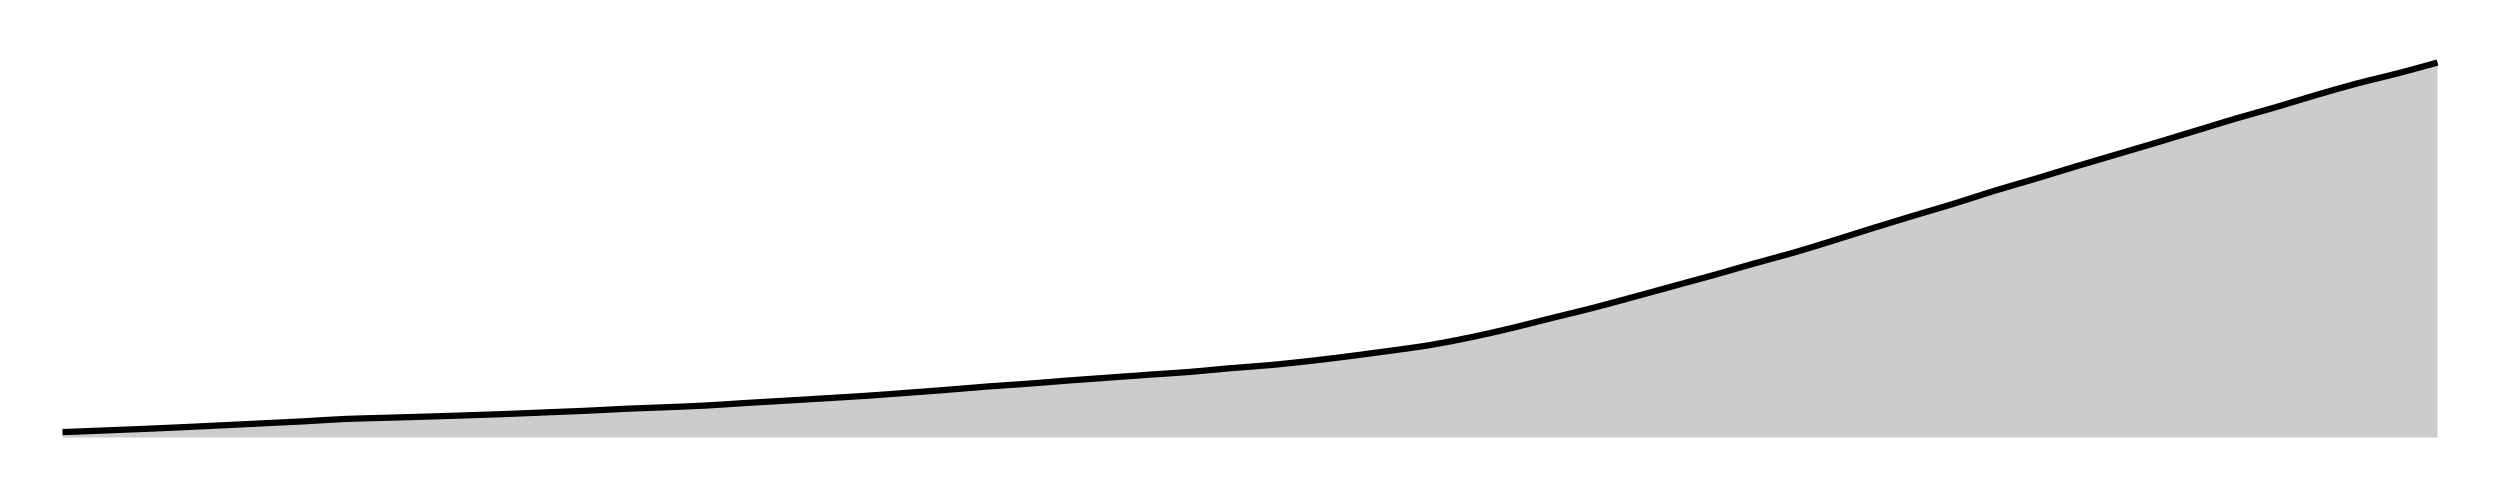
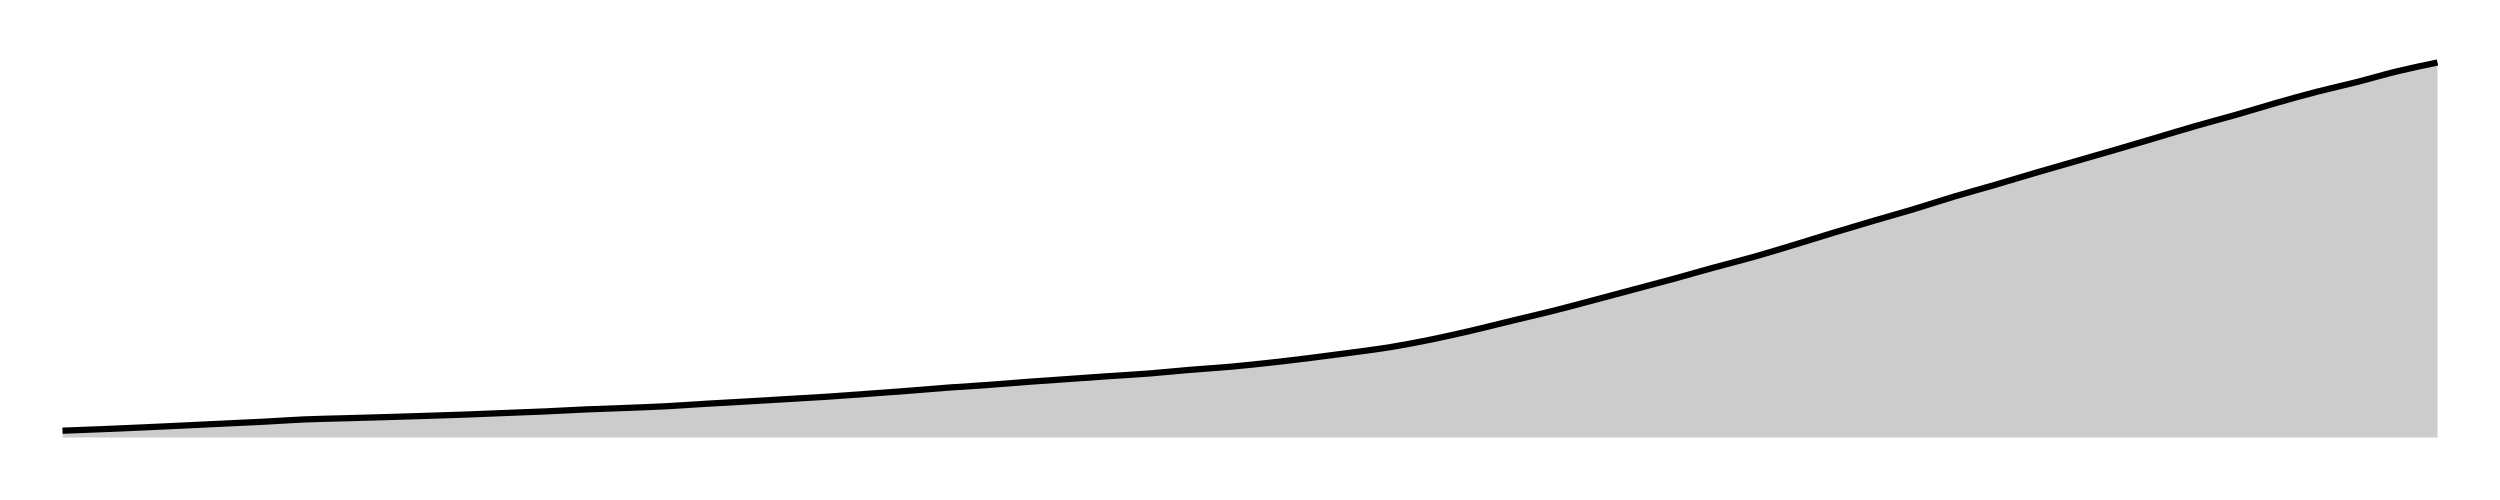
<svg xmlns="http://www.w3.org/2000/svg" width="400" height="80">
  <g transform="translate(10,10)">
-     <path class="area" fill="rgba(0, 0, 0, 0.2)" d="M0,59.135C2.147,59.052,4.294,58.969,6.441,58.885C8.588,58.801,10.734,58.72,12.881,58.63C15.028,58.54,17.175,58.445,19.322,58.346C21.469,58.248,23.616,58.143,25.763,58.039C27.91,57.935,30.056,57.828,32.203,57.724C34.35,57.62,36.497,57.527,38.644,57.413C40.791,57.299,42.938,57.133,45.085,57.039C47.232,56.946,49.379,56.913,51.525,56.85C53.672,56.788,55.819,56.73,57.966,56.665C60.113,56.6,62.26,56.533,64.407,56.463C66.554,56.393,68.701,56.325,70.847,56.245C72.994,56.165,75.141,56.07,77.288,55.983C79.435,55.896,81.582,55.823,83.729,55.725C85.876,55.628,88.023,55.493,90.169,55.398C92.316,55.303,94.463,55.242,96.61,55.155C98.757,55.069,100.904,54.993,103.051,54.878C105.198,54.763,107.345,54.597,109.492,54.467C111.638,54.336,113.785,54.221,115.932,54.094C118.079,53.967,120.226,53.836,122.373,53.706C124.52,53.575,126.667,53.457,128.814,53.313C130.96,53.169,133.107,53,135.254,52.84C137.401,52.68,139.548,52.523,141.695,52.354C143.842,52.185,145.989,51.986,148.136,51.824C150.282,51.663,152.429,51.543,154.576,51.384C156.723,51.225,158.87,51.033,161.017,50.871C163.164,50.709,165.311,50.565,167.458,50.411C169.605,50.256,171.751,50.095,173.898,49.945C176.045,49.795,178.192,49.681,180.339,49.51C182.486,49.338,184.633,49.1,186.78,48.917C188.927,48.734,191.073,48.609,193.22,48.413C195.367,48.217,197.514,47.983,199.661,47.741C201.808,47.5,203.955,47.236,206.102,46.963C208.249,46.691,210.395,46.404,212.542,46.106C214.689,45.809,216.836,45.538,218.983,45.178C221.13,44.818,223.277,44.394,225.424,43.946C227.571,43.499,229.718,43.001,231.864,42.49C234.011,41.978,236.158,41.41,238.305,40.877C240.452,40.345,242.599,39.847,244.746,39.295C246.893,38.743,249.04,38.15,251.186,37.567C253.333,36.985,255.48,36.388,257.627,35.801C259.774,35.213,261.921,34.646,264.068,34.045C266.215,33.444,268.362,32.799,270.508,32.197C272.655,31.594,274.802,31.051,276.949,30.43C279.096,29.809,281.243,29.135,283.39,28.47C285.537,27.805,287.684,27.107,289.831,26.441C291.977,25.775,294.124,25.121,296.271,24.475C298.418,23.828,300.565,23.223,302.712,22.563C304.859,21.902,307.006,21.167,309.153,20.51C311.299,19.854,313.446,19.263,315.593,18.622C317.74,17.98,319.887,17.304,322.034,16.66C324.181,16.016,326.328,15.39,328.475,14.756C330.621,14.122,332.768,13.496,334.915,12.855C337.062,12.213,339.209,11.556,341.356,10.905C343.503,10.254,345.65,9.58,347.797,8.948C349.944,8.316,352.09,7.744,354.237,7.115C356.384,6.486,358.531,5.799,360.678,5.172C362.825,4.546,364.972,3.925,367.119,3.355C369.266,2.786,371.412,2.316,373.559,1.757C375.706,1.197,377.853,0.599,380,0L380,60C377.853,60,375.706,60,373.559,60C371.412,60,369.266,60,367.119,60C364.972,60,362.825,60,360.678,60C358.531,60,356.384,60,354.237,60C352.09,60,349.944,60,347.797,60C345.65,60,343.503,60,341.356,60C339.209,60,337.062,60,334.915,60C332.768,60,330.621,60,328.475,60C326.328,60,324.181,60,322.034,60C319.887,60,317.74,60,315.593,60C313.446,60,311.299,60,309.153,60C307.006,60,304.859,60,302.712,60C300.565,60,298.418,60,296.271,60C294.124,60,291.977,60,289.831,60C287.684,60,285.537,60,283.39,60C281.243,60,279.096,60,276.949,60C274.802,60,272.655,60,270.508,60C268.362,60,266.215,60,264.068,60C261.921,60,259.774,60,257.627,60C255.48,60,253.333,60,251.186,60C249.04,60,246.893,60,244.746,60C242.599,60,240.452,60,238.305,60C236.158,60,234.011,60,231.864,60C229.718,60,227.571,60,225.424,60C223.277,60,221.13,60,218.983,60C216.836,60,214.689,60,212.542,60C210.395,60,208.249,60,206.102,60C203.955,60,201.808,60,199.661,60C197.514,60,195.367,60,193.22,60C191.073,60,188.927,60,186.78,60C184.633,60,182.486,60,180.339,60C178.192,60,176.045,60,173.898,60C171.751,60,169.605,60,167.458,60C165.311,60,163.164,60,161.017,60C158.87,60,156.723,60,154.576,60C152.429,60,150.282,60,148.136,60C145.989,60,143.842,60,141.695,60C139.548,60,137.401,60,135.254,60C133.107,60,130.96,60,128.814,60C126.667,60,124.52,60,122.373,60C120.226,60,118.079,60,115.932,60C113.785,60,111.638,60,109.492,60C107.345,60,105.198,60,103.051,60C100.904,60,98.757,60,96.61,60C94.463,60,92.316,60,90.169,60C88.023,60,85.876,60,83.729,60C81.582,60,79.435,60,77.288,60C75.141,60,72.994,60,70.847,60C68.701,60,66.554,60,64.407,60C62.26,60,60.113,60,57.966,60C55.819,60,53.672,60,51.525,60C49.379,60,47.232,60,45.085,60C42.938,60,40.791,60,38.644,60C36.497,60,34.35,60,32.203,60C30.056,60,27.91,60,25.763,60C23.616,60,21.469,60,19.322,60C17.175,60,15.028,60,12.881,60C10.734,60,8.588,60,6.441,60C4.294,60,2.147,60,0,60Z" />
-     <path class="line" stroke="black" fill="none" d="M0,59.135C2.147,59.052,4.294,58.969,6.441,58.885C8.588,58.801,10.734,58.72,12.881,58.63C15.028,58.54,17.175,58.445,19.322,58.346C21.469,58.248,23.616,58.143,25.763,58.039C27.91,57.935,30.056,57.828,32.203,57.724C34.35,57.62,36.497,57.527,38.644,57.413C40.791,57.299,42.938,57.133,45.085,57.039C47.232,56.946,49.379,56.913,51.525,56.85C53.672,56.788,55.819,56.73,57.966,56.665C60.113,56.6,62.26,56.533,64.407,56.463C66.554,56.393,68.701,56.325,70.847,56.245C72.994,56.165,75.141,56.07,77.288,55.983C79.435,55.896,81.582,55.823,83.729,55.725C85.876,55.628,88.023,55.493,90.169,55.398C92.316,55.303,94.463,55.242,96.61,55.155C98.757,55.069,100.904,54.993,103.051,54.878C105.198,54.763,107.345,54.597,109.492,54.467C111.638,54.336,113.785,54.221,115.932,54.094C118.079,53.967,120.226,53.836,122.373,53.706C124.52,53.575,126.667,53.457,128.814,53.313C130.96,53.169,133.107,53,135.254,52.84C137.401,52.68,139.548,52.523,141.695,52.354C143.842,52.185,145.989,51.986,148.136,51.824C150.282,51.663,152.429,51.543,154.576,51.384C156.723,51.225,158.87,51.033,161.017,50.871C163.164,50.709,165.311,50.565,167.458,50.411C169.605,50.256,171.751,50.095,173.898,49.945C176.045,49.795,178.192,49.681,180.339,49.51C182.486,49.338,184.633,49.1,186.78,48.917C188.927,48.734,191.073,48.609,193.22,48.413C195.367,48.217,197.514,47.983,199.661,47.741C201.808,47.5,203.955,47.236,206.102,46.963C208.249,46.691,210.395,46.404,212.542,46.106C214.689,45.809,216.836,45.538,218.983,45.178C221.13,44.818,223.277,44.394,225.424,43.946C227.571,43.499,229.718,43.001,231.864,42.49C234.011,41.978,236.158,41.41,238.305,40.877C240.452,40.345,242.599,39.847,244.746,39.295C246.893,38.743,249.04,38.15,251.186,37.567C253.333,36.985,255.48,36.388,257.627,35.801C259.774,35.213,261.921,34.646,264.068,34.045C266.215,33.444,268.362,32.799,270.508,32.197C272.655,31.594,274.802,31.051,276.949,30.43C279.096,29.809,281.243,29.135,283.39,28.47C285.537,27.805,287.684,27.107,289.831,26.441C291.977,25.775,294.124,25.121,296.271,24.475C298.418,23.828,300.565,23.223,302.712,22.563C304.859,21.902,307.006,21.167,309.153,20.51C311.299,19.854,313.446,19.263,315.593,18.622C317.74,17.98,319.887,17.304,322.034,16.66C324.181,16.016,326.328,15.39,328.475,14.756C330.621,14.122,332.768,13.496,334.915,12.855C337.062,12.213,339.209,11.556,341.356,10.905C343.503,10.254,345.65,9.58,347.797,8.948C349.944,8.316,352.09,7.744,354.237,7.115C356.384,6.486,358.531,5.799,360.678,5.172C362.825,4.546,364.972,3.925,367.119,3.355C369.266,2.786,371.412,2.316,373.559,1.757C375.706,1.197,377.853,0.599,380,0" />
+     <path class="area" fill="rgba(0, 0, 0, 0.2)" d="M0,58.911C2.147,58.83,4.294,58.75,6.441,58.662C8.588,58.575,10.734,58.481,12.881,58.385C15.028,58.289,17.175,58.186,19.322,58.085C21.469,57.984,23.616,57.879,25.763,57.777C27.91,57.675,30.056,57.585,32.203,57.473C34.35,57.362,36.497,57.2,38.644,57.109C40.791,57.017,42.938,56.985,45.085,56.924C47.232,56.863,49.379,56.806,51.525,56.743C53.672,56.68,55.819,56.614,57.966,56.545C60.113,56.477,62.26,56.411,64.407,56.333C66.554,56.255,68.701,56.162,70.847,56.077C72.994,55.993,75.141,55.921,77.288,55.825C79.435,55.73,81.582,55.599,83.729,55.506C85.876,55.414,88.023,55.354,90.169,55.269C92.316,55.184,94.463,55.11,96.61,54.998C98.757,54.886,100.904,54.724,103.051,54.596C105.198,54.469,107.345,54.357,109.492,54.233C111.638,54.109,113.785,53.98,115.932,53.853C118.079,53.726,120.226,53.611,122.373,53.47C124.52,53.329,126.667,53.164,128.814,53.008C130.96,52.851,133.107,52.698,135.254,52.533C137.401,52.368,139.548,52.174,141.695,52.016C143.842,51.858,145.989,51.741,148.136,51.586C150.282,51.431,152.429,51.244,154.576,51.085C156.723,50.927,158.87,50.786,161.017,50.635C163.164,50.485,165.311,50.328,167.458,50.181C169.605,50.034,171.751,49.923,173.898,49.756C176.045,49.588,178.192,49.355,180.339,49.177C182.486,48.998,184.633,48.876,186.78,48.685C188.927,48.493,191.073,48.265,193.22,48.029C195.367,47.793,197.514,47.535,199.661,47.269C201.808,47.003,203.955,46.723,206.102,46.432C208.249,46.141,210.395,45.877,212.542,45.525C214.689,45.174,216.836,44.76,218.983,44.323C221.13,43.885,223.277,43.4,225.424,42.9C227.571,42.401,229.718,41.846,231.864,41.326C234.011,40.806,236.158,40.319,238.305,39.78C240.452,39.242,242.599,38.662,244.746,38.093C246.893,37.525,249.04,36.941,251.186,36.368C253.333,35.795,255.48,35.24,257.627,34.654C259.774,34.067,261.921,33.437,264.068,32.849C266.215,32.261,268.362,31.73,270.508,31.124C272.655,30.517,274.802,29.859,276.949,29.21C279.096,28.56,281.243,27.878,283.39,27.228C285.537,26.578,287.684,25.939,289.831,25.308C291.977,24.677,294.124,24.086,296.271,23.441C298.418,22.795,300.565,22.078,302.712,21.437C304.859,20.795,307.006,20.219,309.153,19.592C311.299,18.965,313.446,18.305,315.593,17.676C317.74,17.047,319.887,16.436,322.034,15.817C324.181,15.198,326.328,14.587,328.475,13.96C330.621,13.333,332.768,12.692,334.915,12.056C337.062,11.42,339.209,10.762,341.356,10.145C343.503,9.528,345.65,8.97,347.797,8.355C349.944,7.741,352.09,7.07,354.237,6.458C356.384,5.846,358.531,5.24,360.678,4.684C362.825,4.128,364.972,3.669,367.119,3.122C369.266,2.576,371.412,1.927,373.559,1.407C375.706,0.887,377.853,0.443,380,0L380,60C377.853,60,375.706,60,373.559,60C371.412,60,369.266,60,367.119,60C364.972,60,362.825,60,360.678,60C358.531,60,356.384,60,354.237,60C352.09,60,349.944,60,347.797,60C345.65,60,343.503,60,341.356,60C339.209,60,337.062,60,334.915,60C332.768,60,330.621,60,328.475,60C326.328,60,324.181,60,322.034,60C319.887,60,317.74,60,315.593,60C313.446,60,311.299,60,309.153,60C307.006,60,304.859,60,302.712,60C300.565,60,298.418,60,296.271,60C294.124,60,291.977,60,289.831,60C287.684,60,285.537,60,283.39,60C281.243,60,279.096,60,276.949,60C274.802,60,272.655,60,270.508,60C268.362,60,266.215,60,264.068,60C261.921,60,259.774,60,257.627,60C255.48,60,253.333,60,251.186,60C249.04,60,246.893,60,244.746,60C242.599,60,240.452,60,238.305,60C236.158,60,234.011,60,231.864,60C229.718,60,227.571,60,225.424,60C223.277,60,221.13,60,218.983,60C216.836,60,214.689,60,212.542,60C210.395,60,208.249,60,206.102,60C203.955,60,201.808,60,199.661,60C197.514,60,195.367,60,193.22,60C191.073,60,188.927,60,186.78,60C184.633,60,182.486,60,180.339,60C178.192,60,176.045,60,173.898,60C171.751,60,169.605,60,167.458,60C165.311,60,163.164,60,161.017,60C158.87,60,156.723,60,154.576,60C152.429,60,150.282,60,148.136,60C145.989,60,143.842,60,141.695,60C139.548,60,137.401,60,135.254,60C133.107,60,130.96,60,128.814,60C126.667,60,124.52,60,122.373,60C120.226,60,118.079,60,115.932,60C113.785,60,111.638,60,109.492,60C107.345,60,105.198,60,103.051,60C100.904,60,98.757,60,96.61,60C94.463,60,92.316,60,90.169,60C88.023,60,85.876,60,83.729,60C81.582,60,79.435,60,77.288,60C75.141,60,72.994,60,70.847,60C68.701,60,66.554,60,64.407,60C62.26,60,60.113,60,57.966,60C55.819,60,53.672,60,51.525,60C49.379,60,47.232,60,45.085,60C42.938,60,40.791,60,38.644,60C36.497,60,34.35,60,32.203,60C30.056,60,27.91,60,25.763,60C23.616,60,21.469,60,19.322,60C17.175,60,15.028,60,12.881,60C10.734,60,8.588,60,6.441,60C4.294,60,2.147,60,0,60Z" />
+     <path class="line" stroke="black" fill="none" d="M0,58.911C2.147,58.83,4.294,58.75,6.441,58.662C8.588,58.575,10.734,58.481,12.881,58.385C15.028,58.289,17.175,58.186,19.322,58.085C21.469,57.984,23.616,57.879,25.763,57.777C27.91,57.675,30.056,57.585,32.203,57.473C34.35,57.362,36.497,57.2,38.644,57.109C40.791,57.017,42.938,56.985,45.085,56.924C47.232,56.863,49.379,56.806,51.525,56.743C53.672,56.68,55.819,56.614,57.966,56.545C60.113,56.477,62.26,56.411,64.407,56.333C66.554,56.255,68.701,56.162,70.847,56.077C72.994,55.993,75.141,55.921,77.288,55.825C79.435,55.73,81.582,55.599,83.729,55.506C85.876,55.414,88.023,55.354,90.169,55.269C92.316,55.184,94.463,55.11,96.61,54.998C98.757,54.886,100.904,54.724,103.051,54.596C105.198,54.469,107.345,54.357,109.492,54.233C111.638,54.109,113.785,53.98,115.932,53.853C118.079,53.726,120.226,53.611,122.373,53.47C124.52,53.329,126.667,53.164,128.814,53.008C130.96,52.851,133.107,52.698,135.254,52.533C137.401,52.368,139.548,52.174,141.695,52.016C143.842,51.858,145.989,51.741,148.136,51.586C150.282,51.431,152.429,51.244,154.576,51.085C156.723,50.927,158.87,50.786,161.017,50.635C163.164,50.485,165.311,50.328,167.458,50.181C169.605,50.034,171.751,49.923,173.898,49.756C176.045,49.588,178.192,49.355,180.339,49.177C182.486,48.998,184.633,48.876,186.78,48.685C188.927,48.493,191.073,48.265,193.22,48.029C195.367,47.793,197.514,47.535,199.661,47.269C201.808,47.003,203.955,46.723,206.102,46.432C208.249,46.141,210.395,45.877,212.542,45.525C214.689,45.174,216.836,44.76,218.983,44.323C221.13,43.885,223.277,43.4,225.424,42.9C227.571,42.401,229.718,41.846,231.864,41.326C234.011,40.806,236.158,40.319,238.305,39.78C240.452,39.242,242.599,38.662,244.746,38.093C246.893,37.525,249.04,36.941,251.186,36.368C253.333,35.795,255.48,35.24,257.627,34.654C259.774,34.067,261.921,33.437,264.068,32.849C266.215,32.261,268.362,31.73,270.508,31.124C272.655,30.517,274.802,29.859,276.949,29.21C279.096,28.56,281.243,27.878,283.39,27.228C285.537,26.578,287.684,25.939,289.831,25.308C291.977,24.677,294.124,24.086,296.271,23.441C298.418,22.795,300.565,22.078,302.712,21.437C304.859,20.795,307.006,20.219,309.153,19.592C311.299,18.965,313.446,18.305,315.593,17.676C317.74,17.047,319.887,16.436,322.034,15.817C324.181,15.198,326.328,14.587,328.475,13.96C330.621,13.333,332.768,12.692,334.915,12.056C337.062,11.42,339.209,10.762,341.356,10.145C343.503,9.528,345.65,8.97,347.797,8.355C349.944,7.741,352.09,7.07,354.237,6.458C356.384,5.846,358.531,5.24,360.678,4.684C362.825,4.128,364.972,3.669,367.119,3.122C369.266,2.576,371.412,1.927,373.559,1.407C375.706,0.887,377.853,0.443,380,0" />
  </g>
</svg>
